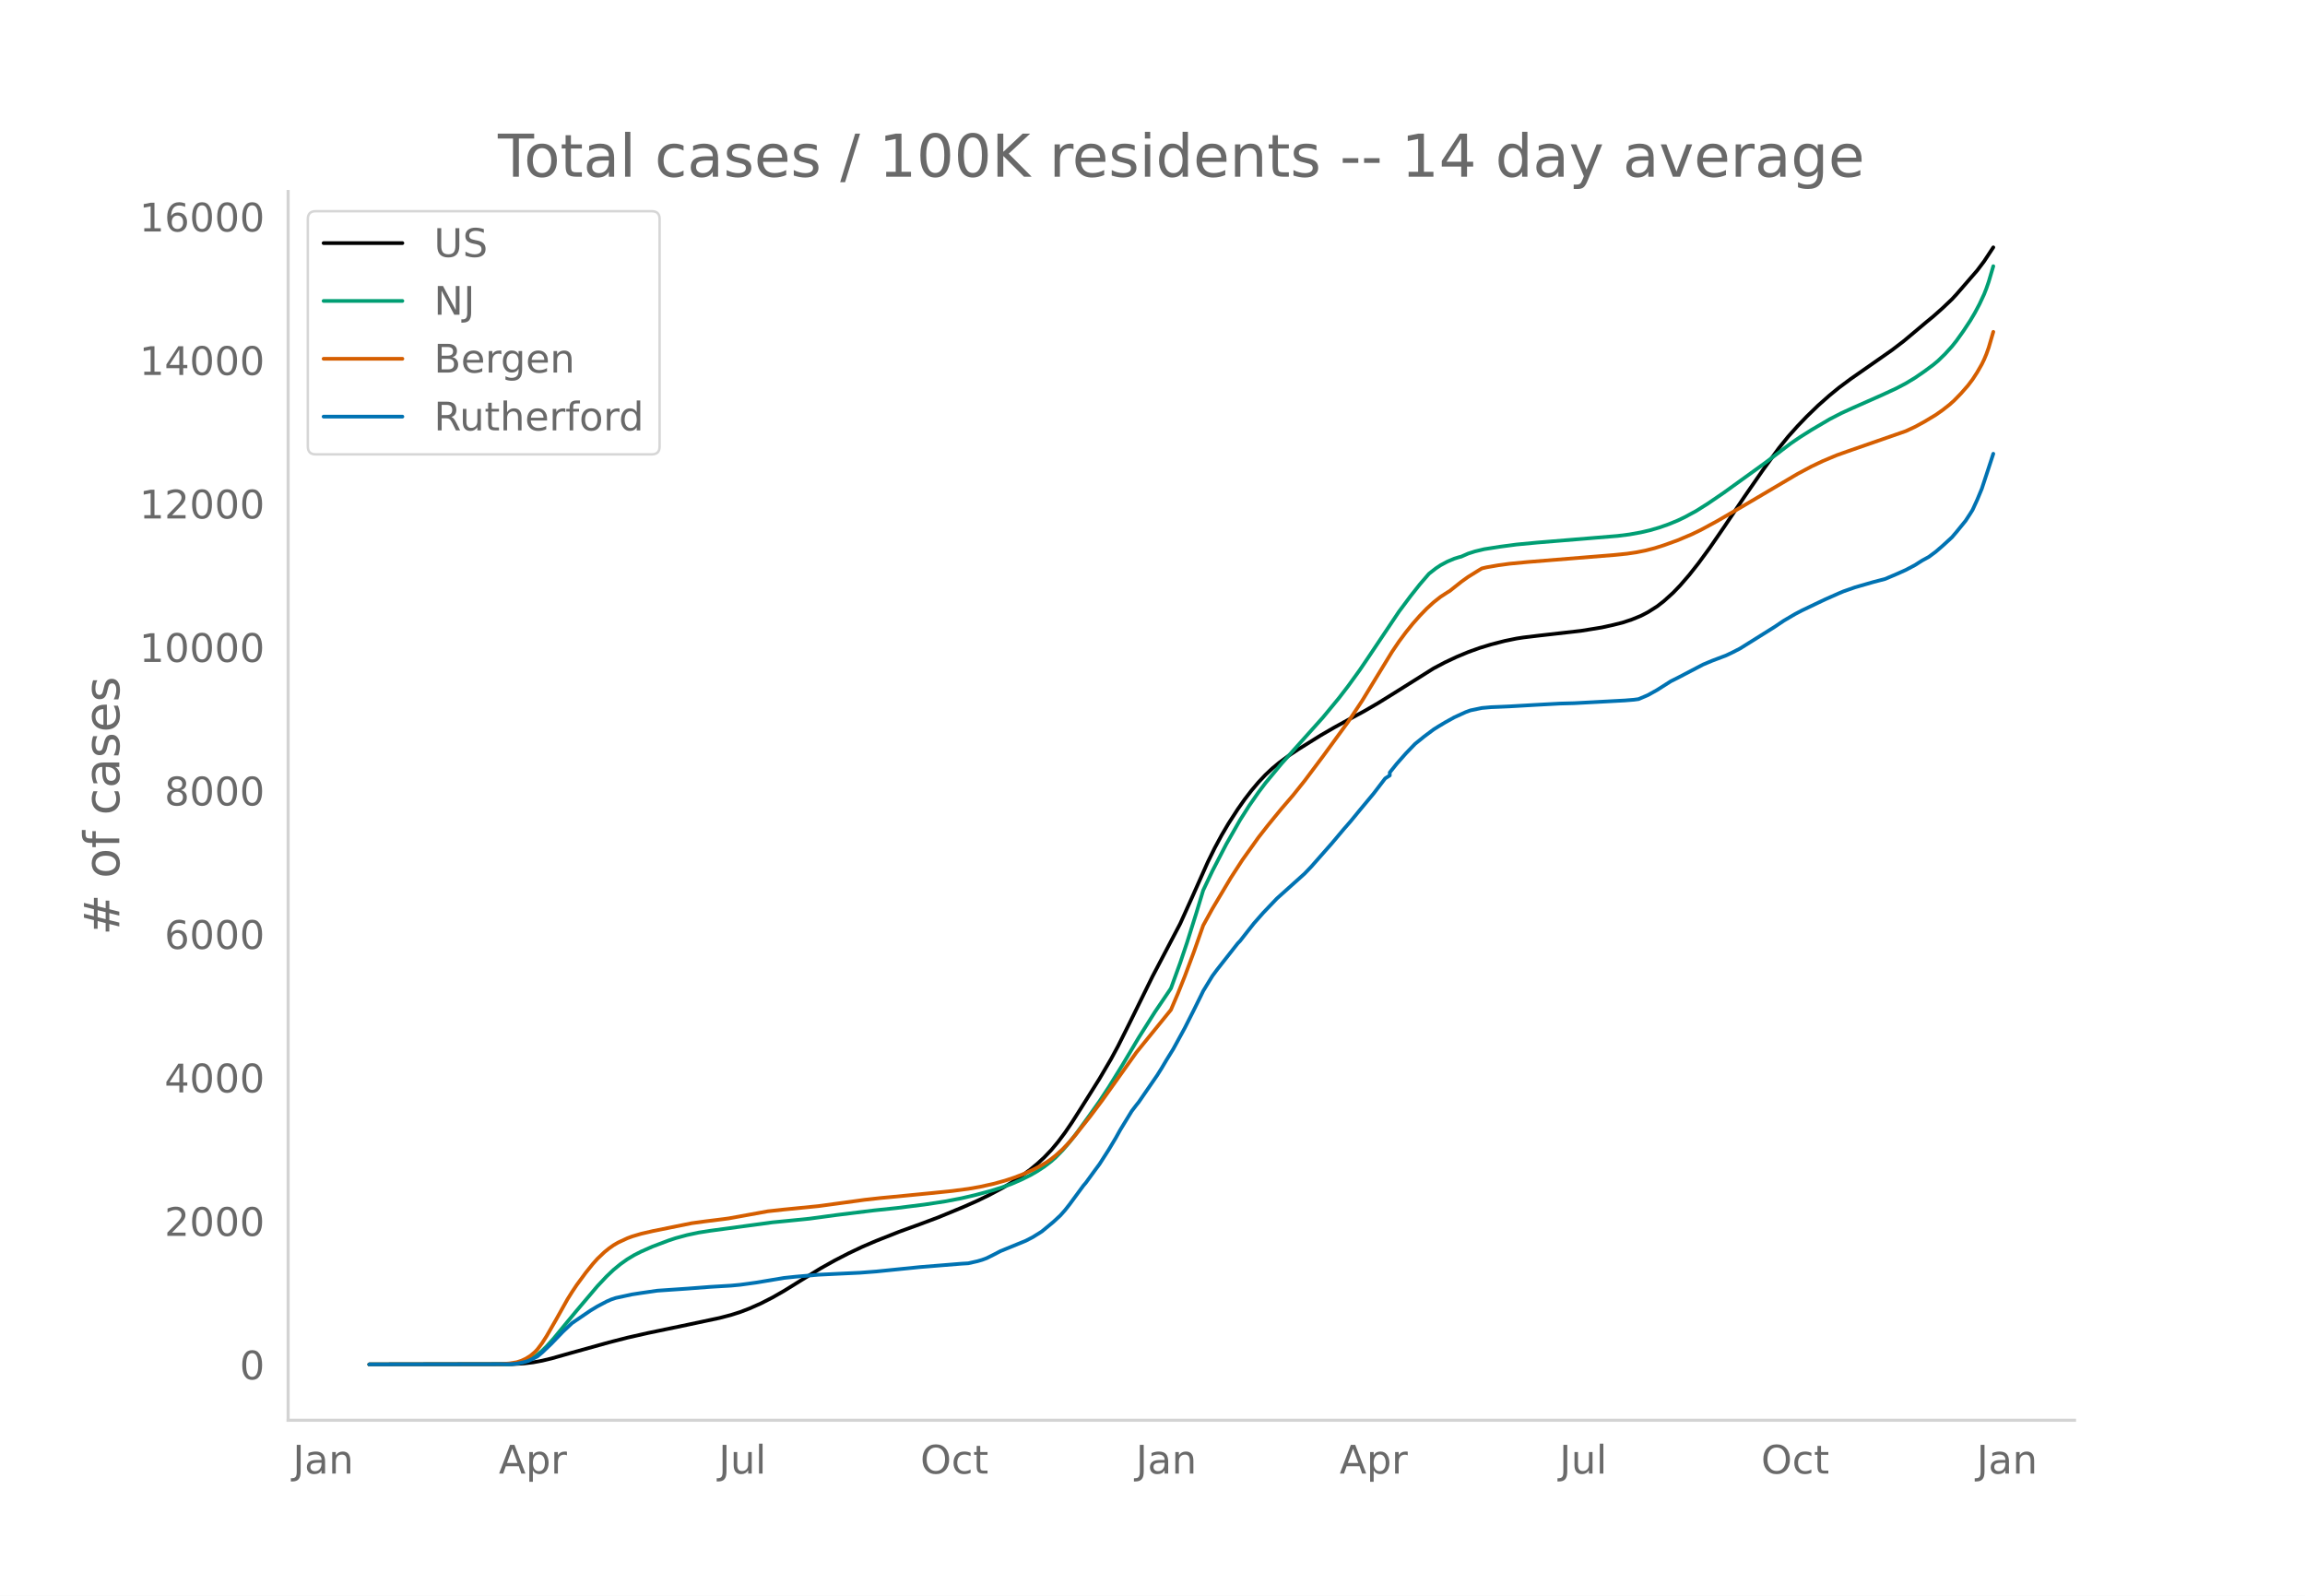
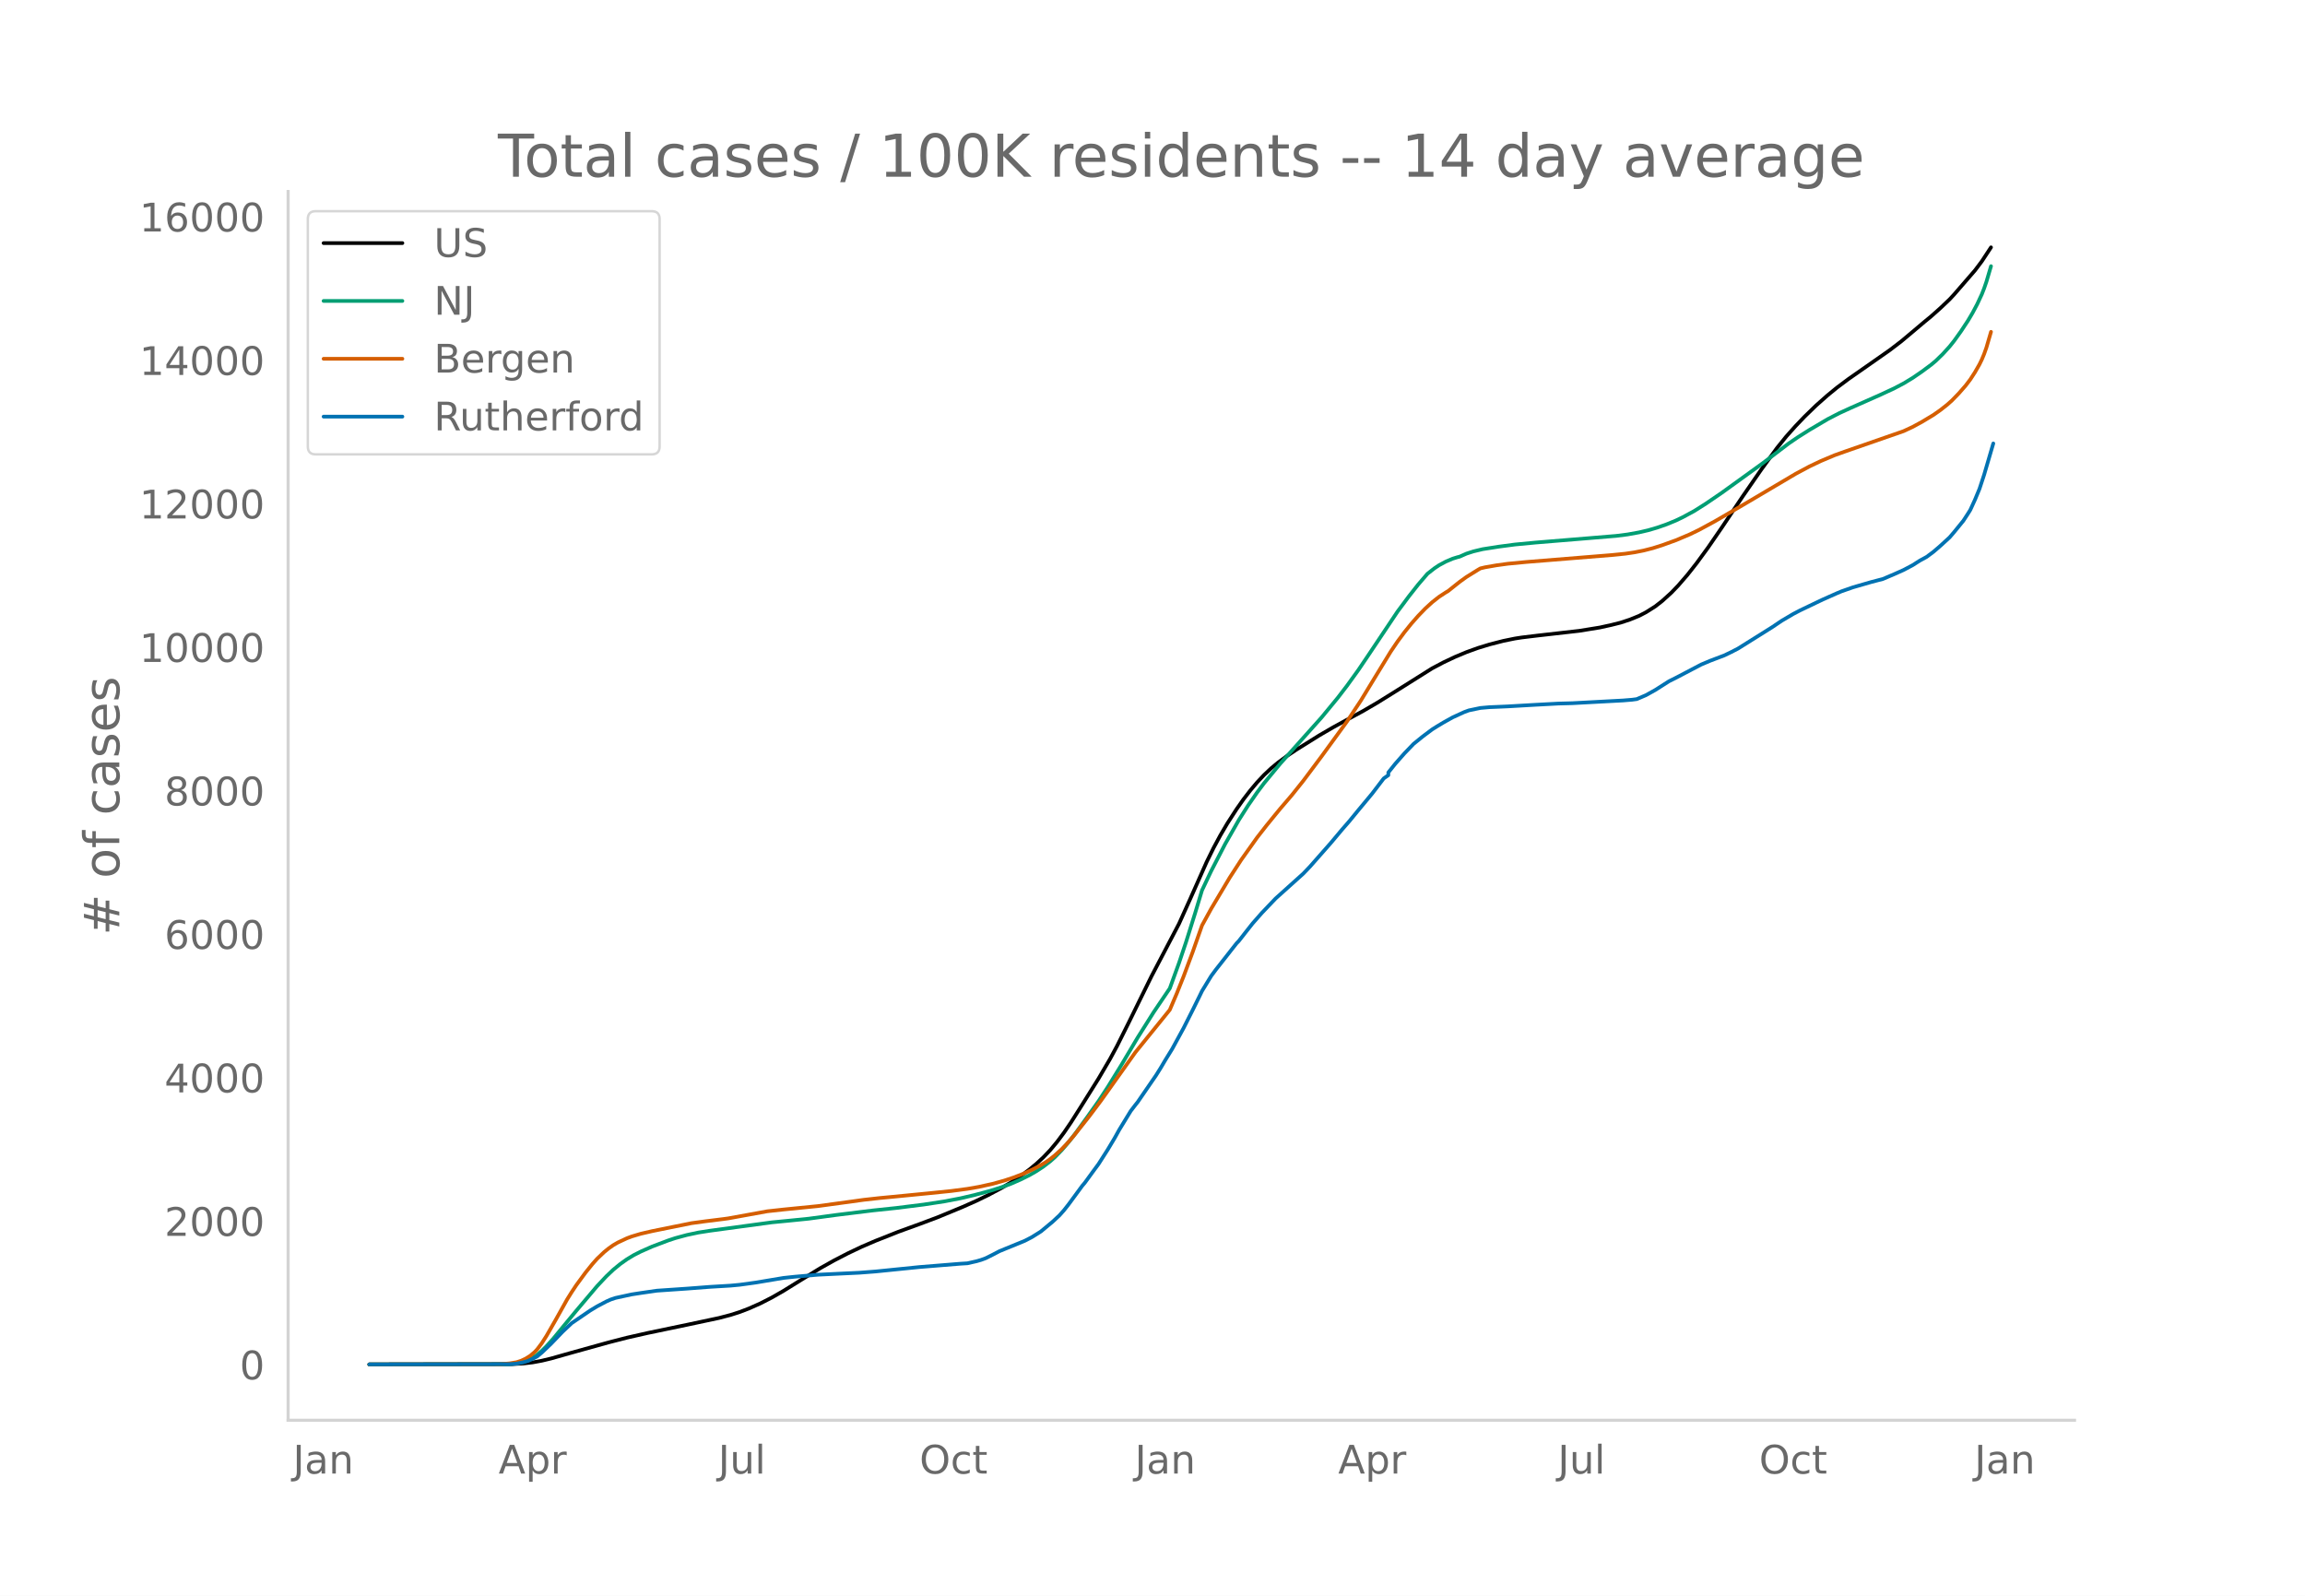
<svg xmlns="http://www.w3.org/2000/svg" xmlns:xlink="http://www.w3.org/1999/xlink" height="864" viewBox="0 0 936 648" width="1248">
  <defs>
    <style>*{stroke-linecap:butt;stroke-linejoin:round}</style>
  </defs>
  <g id="figure_1">
    <path d="M0 648h936V0H0z" style="fill:#fff" id="patch_1" />
    <g id="axes_1">
      <path d="M117 576.72h725.4V77.76H117z" style="fill:none" id="patch_2" />
-       <path clip-path="url(#p157a81d7b0)" d="m149.973 554.04 57.994-.103 4.677-.27 3.742-.437 3.741-.688 3.742-.896 7.483-2.118 15.902-4.418 7.483-1.918 8.419-1.906 15.901-3.313 13.096-2.78 4.677-1.224 3.742-1.19 3.741-1.432 4.677-2.074 4.677-2.39 4.677-2.674 6.548-4.052 8.418-5.162 5.613-3.141 5.612-2.897 5.613-2.668 5.612-2.407 9.354-3.704 8.418-3.049 7.484-2.802 10.289-4.25 5.612-2.495 4.677-2.273 5.613-2.984 3.741-2.232 3.742-2.462 3.742-2.75 2.806-2.32 2.806-2.591 2.806-2.937 2.806-3.357 2.806-3.748 2.807-4.112 3.741-5.878 7.483-11.932 4.677-7.968 2.807-5.186 4.677-9.346 9.354-19.014 11.224-21.389 4.677-10.354 6.548-14.698 2.806-5.698 2.806-5.2 2.807-4.77 3.741-5.783 2.806-3.991 2.807-3.643 2.806-3.321 2.806-2.981 2.806-2.64 2.806-2.325 3.742-2.76 3.742-2.503 9.353-5.833 5.613-3.256 6.548-3.586 5.612-3.03 5.612-3.269 6.548-4.056 15.902-9.987 4.677-2.467 4.677-2.203 4.677-1.953 4.677-1.685 4.677-1.427 5.612-1.441 4.677-.953 2.806-.435 6.548-.788 16.837-1.906 8.419-1.361 4.677-1.035 3.741-.936 3.742-1.231 3.742-1.517 2.806-1.455 3.741-2.362 2.807-2.177 3.741-3.388 2.806-2.914 3.742-4.321 3.742-4.74 4.677-6.384 5.612-8.154 8.418-12.54 7.484-10.803 6.547-8.983 3.742-4.625 3.742-4.185 3.741-3.907 4.677-4.528 4.677-4.136 3.742-3.058 4.677-3.493 7.483-5.219 9.354-6.544 4.677-3.574 4.677-3.915 4.677-3.942 2.806-2.302 3.742-3.328 3.741-3.548 1.87-2.017 8.42-9.702 2.806-3.716 3.741-5.681h0" style="fill:none;stroke:#000;stroke-linecap:round;stroke-width:1.5" id="line2d_1" />
-       <path clip-path="url(#p157a81d7b0)" d="m149.973 554.04 56.124-.097 2.806-.197 1.87-.263 1.871-.464 1.871-.697 1.87-.943 1.872-1.262 1.87-1.602 1.871-1.85 2.806-3.116 4.677-5.677 4.677-5.649 8.419-9.943 3.742-3.978 2.806-2.664 2.806-2.307 2.806-1.994 2.806-1.689 2.807-1.422 4.676-2.063 6.548-2.47 2.806-.926 4.677-1.269 4.677-.995 4.677-.73 25.256-3.418 6.548-.634 8.418-.846 11.225-1.52 14.967-1.84 9.354-.981 11.224-1.403 8.419-1.283 6.548-1.26 5.612-1.305 6.548-1.752 4.677-1.494 3.741-1.366 3.742-1.629 3.742-1.855 2.806-1.613 2.806-1.836 2.806-2.157 1.87-1.657 2.807-2.879 2.806-3.253 2.806-3.604 4.677-6.443 4.677-6.585 3.742-5.7 5.612-9.085 6.548-11.008 6.548-10.368 6.548-9.67 3.741-10.302 2.806-8.316 3.742-11.904 2.806-9.28 3.742-7.86 5.612-10.838 5.613-9.837 3.741-5.876 3.742-5.385 2.806-3.728 6.548-7.901 16.837-18.797 6.548-7.934 3.741-4.87 4.677-6.465 3.742-5.53 12.16-18.16 4.677-6.27 3.742-4.736 3.741-4.35 2.806-2.194 1.871-1.252 2.806-1.504 2.806-1.187 1.871-.582.936-.234 2.806-1.236 2.806-.9 3.742-.898 6.547-1.025 6.548-.865 8.419-.798 22.45-1.845 10.289-.854 4.677-.593 4.677-.842 3.741-.87 3.742-1.095 3.741-1.314 3.742-1.534 2.806-1.346 4.677-2.529 4.677-2.951 6.548-4.46 16.837-12.15 10.29-7.82 3.741-2.554 4.677-2.948 7.483-4.407 4.677-2.413 4.677-2.142 12.16-5.382 5.613-2.607 3.741-1.967 3.742-2.262 3.741-2.566 3.742-2.773 1.87-1.566 2.807-2.724 2.806-3.076 1.87-2.343 2.807-3.93 2.806-4.255 1.871-3.164 1.87-3.516 1.872-4.004.935-2.385.935-2.7 1.871-6.341h0" style="fill:none;stroke:#009e73;stroke-linecap:round;stroke-width:1.5" id="line2d_2" />
-       <path clip-path="url(#p157a81d7b0)" d="m149.973 554.04 53.317-.09 3.742-.323 2.806-.47 1.87-.599 1.872-.88 1.87-1.171 1.871-1.6.936-1.01 1.87-2.483 1.871-2.921 3.742-6.505 4.677-8.35 1.87-2.991 1.871-2.813 3.742-5.084 2.806-3.475 1.871-2.104 2.806-2.674 1.871-1.522 1.87-1.325 1.872-1.095 3.741-1.74 1.87-.709 3.743-1.114 4.676-1.08 15.902-3.215 5.613-.761 7.483-.93 1.87-.254 15.902-2.885 6.548-.717 14.031-1.391 14.031-1.91 4.677-.65 6.548-.724 4.677-.442 14.966-1.46 9.354-.954 6.548-.861 4.677-.813 5.612-1.237 4.677-1.3 3.742-1.24 3.741-1.435 3.742-1.682 2.806-1.436 2.806-1.647 1.871-1.306 1.87-1.487 2.807-2.542 1.87-1.933 2.807-3.189 6.548-8.252 4.677-6.23 14.03-19.68 10.29-12.676 3.742-4.625 2.806-6.57 2.806-7.009 3.742-10.03 3.741-10.645 3.742-6.81 7.483-12.55 4.677-7.215 6.548-9.183 3.741-4.788 2.807-3.448 2.806-3.416 4.677-5.447 4.677-5.847 7.483-9.983 10.29-14.102 5.612-8.448 5.612-9.201 6.548-10.705 2.806-4.144 2.806-3.778 2.806-3.48 2.807-3.183 2.806-2.903 2.806-2.57 2.806-2.214 2.806-1.831.936-.552 4.677-3.72 2.806-2.017 4.677-2.9.935-.546 1.871-.448 4.677-.814 4.677-.643 7.483-.71 34.61-2.799 5.612-.56 3.742-.55 3.741-.74 3.742-.958 3.742-1.184 5.612-2.025 5.612-2.375 3.742-1.801 6.548-3.548 11.224-6.519 11.225-6.618 10.29-6.078 5.612-3.006 4.677-2.219 5.612-2.363 4.677-1.663 23.385-8.122 3.742-1.74 3.741-2.038 4.677-2.812 2.807-1.97 2.806-2.204 1.87-1.669 2.807-2.888 2.806-3.198 1.87-2.467 1.871-2.882 1.871-3.265.936-1.921.935-2.235.935-2.628 1.871-6.398h0" style="fill:none;stroke:#d55e00;stroke-linecap:round;stroke-width:1.5" id="line2d_3" />
-       <path clip-path="url(#p157a81d7b0)" d="m149.973 554.04 57.059-.102 2.806-.205 2.806-.568 1.871-.535 1.87-.852 1.872-1.001 1.87-1.546 3.742-3.57 4.677-4.866 3.742-3.525 7.483-5.093 2.806-1.694 3.742-1.978 1.87-.83 1.871-.626 6.548-1.42 3.742-.58 6.547-.944 12.16-.83 9.354-.716 8.419-.5 3.742-.353 6.547-.898 11.225-1.876 4.677-.5 9.354-.808 8.419-.409 8.418-.398 6.548-.5 6.548-.66 11.224-1.136 16.838-1.365 2.806-.17 3.741-.842 1.871-.545 1.871-.694 2.806-1.398 2.806-1.467 10.29-4.207 2.806-1.455 2.806-1.75.936-.603 4.676-3.877 2.807-2.604 1.87-2.103 1.871-2.376 5.613-7.629.935-1.08 3.742-5.128 1.87-2.524 3.742-5.855 2.806-4.684 1.871-3.365 4.677-7.64 1.87-2.445.936-1.16 7.483-10.868 1.871-2.98 1.87-3.171 2.807-4.536 4.677-8.55 3.742-7.413 2.806-5.684.935-1.933 3.742-6.117 1.87-2.524 8.42-10.71.935-.966 2.806-3.581 2.806-3.548 3.742-4.252 5.612-5.878 11.225-10.073 2.806-2.933 8.418-9.55 4.677-5.56 2.807-3.217 3.741-4.56 5.613-6.741 4.677-6.117 1.87-1.205v-1.217l2.807-3.501 3.741-4.241 3.742-3.877 3.741-3.024 3.742-2.797 1.87-1.182 2.807-1.683 3.741-2.08 4.677-2.138 1.871-.682 4.677-.978 3.742-.33 2.806-.113 4.677-.205 11.225-.648 9.354-.5 5.612-.148 20.579-1.103 3.741-.307 1.871-.25 3.742-1.592 3.741-2.08 5.613-3.57 2.806-1.399 10.29-5.389 3.74-1.569 5.613-2.126 2.806-1.341 2.807-1.444 14.03-8.777 3.742-2.524 4.677-2.751 2.806-1.467 6.548-3.127 2.806-1.33 5.613-2.49 1.87-.784 4.677-1.637 7.484-2.16 4.677-1.217 4.677-1.99 3.741-1.67 3.742-1.98 2.806-1.796 2.806-1.534 2.806-2.081 2.807-2.422 3.741-3.422 1.87-2.183 3.743-4.593 1.87-2.876.936-1.501 1.87-4.07 1.871-4.502 1.871-5.674 2.806-8.56h0" style="fill:none;stroke:#0072b2;stroke-linecap:round;stroke-width:1.5" id="line2d_4" />
+       <path clip-path="url(#pad89e5c767)" d="m149.973 554.04 57.912-.103 4.67-.27 3.737-.437 3.736-.688 3.736-.896 7.473-2.118 15.88-4.418 7.472-1.918 8.406-1.906 15.88-3.313 13.077-2.78 4.67-1.224 3.736-1.19 3.737-1.432 4.67-2.074 4.67-2.39 4.67-2.674 6.54-4.052 8.406-5.162 5.604-3.141 5.605-2.897 5.604-2.668 5.604-2.407 9.341-3.704 8.407-3.049 7.472-2.802 10.275-4.25 5.605-2.495 4.67-2.273 5.604-2.984 3.737-2.232 3.736-2.462 3.736-2.75 2.802-2.32 2.803-2.591 2.802-2.937 2.802-3.357 2.802-3.748 2.803-4.112 3.736-5.878 7.472-11.932 4.67-7.968 2.803-5.186 4.67-9.346 9.341-19.014 11.209-21.389 4.67-10.354 6.539-14.698 2.802-5.698 2.802-5.2 2.802-4.77 3.737-5.783 2.802-3.991 2.802-3.643 2.802-3.321 2.803-2.981 2.802-2.64 2.802-2.325 3.736-2.76 3.737-2.503 9.34-5.833 5.605-3.256 6.538-3.586 5.605-3.03 5.604-3.269 6.539-4.056 15.879-9.987 4.67-2.467 4.67-2.203 4.67-1.953 4.671-1.685 4.67-1.427 5.605-1.441 4.67-.953 2.803-.435 6.538-.788 16.813-1.906 8.407-1.361 4.67-1.035 3.737-.936 3.736-1.231 3.736-1.517 2.802-1.455 3.737-2.362 2.802-2.177 3.736-3.388 2.802-2.914 3.737-4.321 3.736-4.74 4.67-6.384 5.605-8.154 8.406-12.54 7.473-10.803 6.539-8.983 3.736-4.625 3.736-4.185 3.736-3.907 4.67-4.528 4.671-4.136 3.736-3.058 4.67-3.493 7.473-5.219 9.341-6.544 4.67-3.574 4.67-3.915 4.671-3.942 2.802-2.302 3.737-3.328 3.736-3.548 1.868-2.017 8.407-9.702 2.802-3.716 3.736-5.681h0" style="fill:none;stroke:#000;stroke-linecap:round;stroke-width:1.5" id="line2d_1" />
+       <path clip-path="url(#pad89e5c767)" d="m149.973 554.04 56.044-.097 2.802-.197 1.868-.263 1.869-.464 1.868-.697 1.868-.943 1.868-1.262 1.868-1.602 1.868-1.85 2.802-3.116 4.67-5.677 4.671-5.649 8.407-9.943 3.736-3.978 2.802-2.664 2.803-2.307 2.802-1.994 2.802-1.689 2.802-1.422 4.67-2.063 6.539-2.47 2.802-.926 4.67-1.269 4.671-.995 4.67-.73 25.22-3.418 6.539-.634 8.406-.846 11.21-1.52 14.944-1.84 9.341-.981 11.209-1.403 8.407-1.283 6.538-1.26 5.605-1.305 6.538-1.752 4.67-1.494 3.737-1.366 3.736-1.629 3.736-1.855 2.802-1.613 2.803-1.836 2.802-2.157 1.868-1.657 2.802-2.879 2.802-3.253 2.803-3.604 4.67-6.443 4.67-6.585 3.737-5.7 5.604-9.085 6.539-11.008 6.538-10.368 6.539-9.67 3.736-10.302 2.802-8.316 3.736-11.904 2.803-9.28 3.736-7.86 5.604-10.838 5.605-9.837 3.736-5.876 3.736-5.385 2.803-3.728 6.538-7.901 16.813-18.797 6.539-7.934 3.736-4.87 4.67-6.465 3.737-5.53 12.143-18.16 4.67-6.27 3.736-4.736 3.737-4.35 2.802-2.194 1.868-1.252 2.802-1.504 2.802-1.187 1.869-.582.934-.234 2.802-1.236 2.802-.9 3.736-.898 6.539-1.025 6.538-.865 8.407-.798 22.418-1.845 10.275-.854 4.67-.593 4.67-.842 3.737-.87 3.736-1.095 3.736-1.314 3.736-1.534 2.803-1.346 4.67-2.529 4.67-2.951 6.539-4.46 16.813-12.15 10.275-7.82 3.736-2.554 4.67-2.948 7.473-4.407 4.67-2.413 4.67-2.142 12.144-5.382 5.604-2.607 3.736-1.967 3.737-2.262 3.736-2.566 3.736-2.773 1.868-1.566 2.803-2.724 2.802-3.076 1.868-2.343 2.802-3.93 2.802-4.255 1.869-3.164 1.868-3.516 1.868-4.004.934-2.385.934-2.7 1.868-6.341h0" style="fill:none;stroke:#009e73;stroke-linecap:round;stroke-width:1.5" id="line2d_2" />
+       <path clip-path="url(#pad89e5c767)" d="m149.973 554.04 53.242-.09 3.736-.323 2.802-.47 1.868-.599 1.869-.88 1.868-1.171 1.868-1.6.934-1.01 1.868-2.483 1.868-2.921 3.737-6.505 4.67-8.35 1.868-2.991 1.868-2.813 3.736-5.084 2.803-3.475 1.868-2.104 2.802-2.674 1.868-1.522 1.868-1.325 1.868-1.095 3.737-1.74 1.868-.709 3.736-1.114 4.67-1.08 15.88-3.215 5.604-.761 7.473-.93 1.868-.254 15.88-2.885 6.538-.717 14.01-1.391 14.012-1.91 4.67-.65 6.539-.724 4.67-.442 14.945-1.46 9.34-.954 6.54-.861 4.67-.813 5.604-1.237 4.67-1.3 3.737-1.24 3.736-1.435 3.736-1.682 2.803-1.436 2.802-1.647 1.868-1.306 1.868-1.487 2.802-2.542 1.868-1.933 2.803-3.189 6.538-8.252 4.67-6.23 14.012-19.68 10.274-12.676 3.737-4.625 2.802-6.57 2.802-7.009 3.736-10.03 3.737-10.645 3.736-6.81 7.473-12.55 4.67-7.215 6.538-9.183 3.737-4.788 2.802-3.448 2.802-3.416 4.67-5.447 4.67-5.847 7.473-9.983 10.275-14.102 5.605-8.448 5.604-9.201 6.539-10.705 2.802-4.144 2.802-3.778 2.802-3.48 2.802-3.183 2.803-2.903 2.802-2.57 2.802-2.214 2.802-1.831.934-.552 4.67-3.72 2.803-2.017 4.67-2.9.934-.546 1.868-.448 4.67-.814 4.671-.643 7.473-.71 34.56-2.799 5.605-.56 3.736-.55 3.736-.74 3.737-.958 3.736-1.184 5.604-2.025 5.605-2.375 3.736-1.801 6.539-3.548 11.208-6.519 11.21-6.618 10.274-6.078 5.605-3.006 4.67-2.219 5.604-2.363 4.67-1.663 23.352-8.122 3.737-1.74 3.736-2.038 4.67-2.812 2.803-1.97 2.802-2.204 1.868-1.669 2.802-2.888 2.802-3.198 1.869-2.467 1.868-2.882 1.868-3.265.934-1.921.934-2.235.934-2.628 1.868-6.398h0" style="fill:none;stroke:#d55e00;stroke-linecap:round;stroke-width:1.5" id="line2d_3" />
+       <path clip-path="url(#pad89e5c767)" d="m149.973 554.04 56.978-.102 2.802-.205 2.803-.568 1.868-.535 1.868-.852 1.868-1.001 1.868-1.546 3.736-3.57 4.67-4.866 3.737-3.525 7.473-5.093 2.802-1.694 3.736-1.978 1.868-.83 1.868-.626 6.539-1.42 3.736-.58 6.539-.944 12.143-.83 9.34-.716 8.407-.5 3.736-.353 6.539-.898 11.209-1.876 4.67-.5 9.34-.808 8.407-.409 8.407-.398 6.538-.5 6.539-.66 11.209-1.136 16.813-1.365 2.802-.17 3.737-.842 1.868-.545 1.868-.694 2.802-1.398 2.802-1.467 10.275-4.207 2.802-1.455 2.803-1.75.934-.603 4.67-3.877 2.802-2.604 1.868-2.103 1.868-2.376 5.605-7.629.934-1.08 3.736-5.128 1.868-2.524 3.737-5.855 2.802-4.684 1.868-3.365 4.67-7.64 1.869-2.445.934-1.16 7.472-10.868 1.868-2.98 1.868-3.171 2.803-4.536 4.67-8.55 3.736-7.413 2.803-5.684.934-1.933 3.736-6.117 1.868-2.524 8.407-10.71.934-.966 2.802-3.581 2.802-3.548 3.737-4.252 5.604-5.878 11.209-10.073 2.802-2.933 8.407-9.55 4.67-5.56 2.802-3.217 3.737-4.56 5.604-6.741 4.67-6.117 1.868-1.307v-1.115l2.803-3.501 3.736-4.241 3.736-3.877 3.737-3.024 3.736-2.797 1.868-1.182 2.802-1.683 3.736-2.08 4.67-2.138 1.869-.682 4.67-.978 3.737-.33 2.802-.113 4.67-.205 11.209-.648 9.34-.5 5.605-.148 20.55-1.103 3.736-.307 1.868-.25 3.736-1.592 3.737-2.08 5.604-3.57 2.802-1.399 10.275-5.389 3.736-1.569 5.605-2.126 2.802-1.341 2.802-1.444 14.011-8.777 3.737-2.524 4.67-2.751 2.802-1.467 6.539-3.127 2.802-1.33 5.604-2.49 1.869-.784 4.67-1.637 7.472-2.16 4.67-1.217 4.671-1.99 3.736-1.67 3.737-1.98 2.802-1.796 2.802-1.534 2.802-2.081 2.803-2.422 3.736-3.422 1.868-2.183 3.736-4.593 1.868-2.876.935-1.501 1.868-4.07 1.868-4.502 1.868-5.674 3.736-12.745h0" style="fill:none;stroke:#0072b2;stroke-linecap:round;stroke-width:1.5" id="line2d_4" />
      <path d="M117 576.72V77.76" style="fill:none;stroke:#d3d3d3;stroke-linecap:square;stroke-linejoin:miter;stroke-width:1.25" id="patch_3" />
      <path d="M117 576.72h725.4" style="fill:none;stroke:#d3d3d3;stroke-linecap:square;stroke-linejoin:miter;stroke-width:1.25" id="patch_4" />
      <g id="matplotlib.axis_1">
        <g id="xtick_1">
-           <g style="fill:#696969" transform="matrix(.16 0 0 -.16 118.932 598.378)" id="text_1">
+           <g style="fill:#696969" transform="matrix(.16 0 0 -.16 118.959 598.378)" id="text_1">
            <defs>
              <path d="M9.813 72.906h9.859V5.078q0-13.187-5-19.14-5-5.954-16.094-5.954h-3.75v8.297h3.078q6.531 0 9.219 3.672Q9.813-4.39 9.813 5.078z" id="DejaVuSans-74" />
              <path d="M34.281 27.484q-10.89 0-15.093-2.484-4.204-2.484-4.204-8.5 0-4.781 3.157-7.594 3.156-2.797 8.562-2.797 7.485 0 12 5.297 4.516 5.297 4.516 14.078v2zm17.922 3.72V0H43.22v8.297Q40.14 3.328 35.547.953q-4.594-2.375-11.234-2.375-8.391 0-13.36 4.719Q6 8.016 6 15.922q0 9.219 6.172 13.906 6.187 4.688 18.437 4.688h12.61v.89q0 6.203-4.078 9.594-4.078 3.39-11.453 3.39-4.688 0-9.141-1.124-4.438-1.125-8.531-3.375v8.312q4.921 1.906 9.562 2.844 4.64.953 9.031.953 11.875 0 17.735-6.156 5.86-6.14 5.86-18.64z" id="DejaVuSans-97" />
              <path d="M54.89 33.016V0h-8.984v32.719q0 7.765-3.031 11.61-3.031 3.858-9.078 3.858-7.281 0-11.484-4.64-4.204-4.625-4.204-12.64V0H9.08v54.688h9.03v-8.5q3.235 4.937 7.594 7.374Q30.078 56 35.797 56q9.422 0 14.25-5.828 4.844-5.828 4.844-17.156z" id="DejaVuSans-110" />
            </defs>
            <use xlink:href="#DejaVuSans-74" />
            <use x="29.492" xlink:href="#DejaVuSans-97" />
            <use x="90.771" xlink:href="#DejaVuSans-110" />
          </g>
        </g>
        <g id="xtick_2">
-           <g style="fill:#696969" transform="matrix(.16 0 0 -.16 202.546 598.378)" id="text_2">
+           <g style="fill:#696969" transform="matrix(.16 0 0 -.16 202.452 598.378)" id="text_2">
            <defs>
              <path d="M34.188 63.188 20.797 26.906h26.812zm-5.579 9.718h11.188L67.578 0h-10.25l-6.64 18.703h-32.86L11.188 0H.78z" id="DejaVuSans-65" />
              <path d="M18.11 8.203v-29H9.077v75.484h9.031v-8.296q2.844 4.875 7.157 7.234Q29.594 56 35.594 56q9.968 0 16.187-7.906 6.235-7.907 6.235-20.797T51.78 6.484q-6.218-7.906-16.187-7.906-6 0-10.328 2.375-4.313 2.375-7.157 7.25zm30.578 19.094q0 9.906-4.079 15.547-4.078 5.64-11.203 5.64-7.14 0-11.218-5.64-4.079-5.64-4.079-15.547 0-9.906 4.078-15.547 4.079-5.64 11.22-5.64 7.124 0 11.202 5.64t4.078 15.547z" id="DejaVuSans-112" />
              <path d="M41.11 46.297q-1.516.875-3.297 1.281Q36.03 48 33.89 48q-7.625 0-11.703-4.953-4.079-4.953-4.079-14.234V0H9.08v54.688h9.03v-8.5q2.844 4.984 7.375 7.39Q30.031 56 36.531 56q.922 0 2.047-.125 1.125-.11 2.484-.36z" id="DejaVuSans-114" />
            </defs>
            <use xlink:href="#DejaVuSans-65" />
            <use x="68.408" xlink:href="#DejaVuSans-112" />
            <use x="131.885" xlink:href="#DejaVuSans-114" />
          </g>
        </g>
        <g id="xtick_3">
-           <g style="fill:#696969" transform="matrix(.16 0 0 -.16 291.854 598.378)" id="text_3">
+           <g style="fill:#696969" transform="matrix(.16 0 0 -.16 291.64 598.378)" id="text_3">
            <defs>
              <path d="M8.5 21.578v33.11h8.984V21.922q0-7.766 3.016-11.656 3.031-3.875 9.094-3.875 7.265 0 11.484 4.64 4.234 4.64 4.234 12.656v31h8.985V0h-8.984v8.406Q42.047 3.422 37.718 1q-4.313-2.422-10.032-2.422-9.421 0-14.312 5.86Q8.5 10.296 8.5 21.578zM31.11 56z" id="DejaVuSans-117" />
              <path d="M9.422 75.984h8.984V0H9.422z" id="DejaVuSans-108" />
            </defs>
            <use xlink:href="#DejaVuSans-74" />
            <use x="29.492" xlink:href="#DejaVuSans-117" />
            <use x="92.871" xlink:href="#DejaVuSans-108" />
          </g>
        </g>
        <g id="xtick_4">
-           <g style="fill:#696969" transform="matrix(.16 0 0 -.16 373.73 598.378)" id="text_4">
+           <g style="fill:#696969" transform="matrix(.16 0 0 -.16 373.394 598.378)" id="text_4">
            <defs>
              <path d="M39.406 66.219q-10.75 0-17.078-8.016-6.312-8-6.312-21.828 0-13.766 6.312-21.781 6.328-8 17.078-8 10.735 0 17.016 8 6.281 8.015 6.281 21.781 0 13.828-6.281 21.828-6.281 8.016-17.016 8.016zm0 8q15.328 0 24.5-10.281 9.188-10.282 9.188-27.563 0-17.234-9.188-27.516-9.172-10.28-24.5-10.28-15.375 0-24.593 10.25-9.204 10.265-9.204 27.546t9.204 27.563q9.218 10.28 24.593 10.28z" id="DejaVuSans-79" />
              <path d="M48.781 52.594v-8.407q-3.812 2.11-7.64 3.157-3.828 1.047-7.735 1.047-8.75 0-13.593-5.547-4.829-5.532-4.829-15.547 0-10.016 4.829-15.563 4.843-5.53 13.593-5.53 3.907 0 7.735 1.046 3.828 1.047 7.64 3.156V2.094Q45.016.344 40.984-.531q-4.015-.89-8.562-.89-12.36 0-19.64 7.765-7.266 7.765-7.266 20.953 0 13.375 7.343 21.031Q20.22 56 33.016 56q4.14 0 8.093-.86 3.953-.843 7.672-2.546z" id="DejaVuSans-99" />
              <path d="M18.313 70.219V54.688h18.5v-6.985h-18.5V18.016q0-6.688 1.828-8.594 1.828-1.906 7.453-1.906h9.218V0h-9.218q-10.407 0-14.36 3.875-3.953 3.89-3.953 14.14v29.688H2.687v6.984h6.594V70.22z" id="DejaVuSans-116" />
            </defs>
            <use xlink:href="#DejaVuSans-79" />
            <use x="78.711" xlink:href="#DejaVuSans-99" />
            <use x="133.691" xlink:href="#DejaVuSans-116" />
          </g>
        </g>
        <g id="xtick_5">
-           <g style="fill:#696969" transform="matrix(.16 0 0 -.16 461.287 598.378)" id="text_5">
+           <g style="fill:#696969" transform="matrix(.16 0 0 -.16 460.829 598.378)" id="text_5">
            <use xlink:href="#DejaVuSans-74" />
            <use x="29.492" xlink:href="#DejaVuSans-97" />
            <use x="90.771" xlink:href="#DejaVuSans-110" />
          </g>
        </g>
        <g id="xtick_6">
-           <g style="fill:#696969" transform="matrix(.16 0 0 -.16 543.966 598.378)" id="text_6">
+           <g style="fill:#696969" transform="matrix(.16 0 0 -.16 543.388 598.378)" id="text_6">
            <use xlink:href="#DejaVuSans-65" />
            <use x="68.408" xlink:href="#DejaVuSans-112" />
            <use x="131.885" xlink:href="#DejaVuSans-114" />
          </g>
        </g>
        <g id="xtick_7">
-           <g style="fill:#696969" transform="matrix(.16 0 0 -.16 633.274 598.378)" id="text_7">
+           <g style="fill:#696969" transform="matrix(.16 0 0 -.16 632.576 598.378)" id="text_7">
            <use xlink:href="#DejaVuSans-74" />
            <use x="29.492" xlink:href="#DejaVuSans-117" />
            <use x="92.871" xlink:href="#DejaVuSans-108" />
          </g>
        </g>
        <g id="xtick_8">
-           <g style="fill:#696969" transform="matrix(.16 0 0 -.16 715.15 598.378)" id="text_8">
+           <g style="fill:#696969" transform="matrix(.16 0 0 -.16 714.33 598.378)" id="text_8">
            <use xlink:href="#DejaVuSans-79" />
            <use x="78.711" xlink:href="#DejaVuSans-99" />
            <use x="133.691" xlink:href="#DejaVuSans-116" />
          </g>
        </g>
        <g id="xtick_9">
-           <g style="fill:#696969" transform="matrix(.16 0 0 -.16 802.707 598.378)" id="text_9">
+           <g style="fill:#696969" transform="matrix(.16 0 0 -.16 801.765 598.378)" id="text_9">
            <use xlink:href="#DejaVuSans-74" />
            <use x="29.492" xlink:href="#DejaVuSans-97" />
            <use x="90.771" xlink:href="#DejaVuSans-110" />
          </g>
        </g>
      </g>
      <g id="matplotlib.axis_2">
        <g id="ytick_1">
          <g style="fill:#696969" transform="matrix(.16 0 0 -.16 97.32 560.119)" id="text_10">
            <defs>
              <path d="M31.781 66.406q-7.61 0-11.453-7.5Q16.5 51.422 16.5 36.375q0-14.984 3.828-22.484 3.844-7.5 11.453-7.5 7.672 0 11.5 7.5 3.844 7.5 3.844 22.484 0 15.047-3.844 22.531-3.828 7.5-11.5 7.5zm0 7.813q12.266 0 18.735-9.703 6.468-9.688 6.468-28.141 0-18.406-6.468-28.11-6.47-9.687-18.735-9.687-12.25 0-18.718 9.688-6.47 9.703-6.47 28.109 0 18.453 6.47 28.14Q19.53 74.22 31.78 74.22z" id="DejaVuSans-48" />
            </defs>
            <use xlink:href="#DejaVuSans-48" />
          </g>
        </g>
        <g id="ytick_2">
          <g style="fill:#696969" transform="matrix(.16 0 0 -.16 66.78 501.853)" id="text_11">
            <defs>
              <path d="M19.188 8.297h34.421V0H7.33v8.297q5.609 5.812 15.296 15.594 9.703 9.797 12.188 12.64 4.734 5.313 6.609 9 1.89 3.688 1.89 7.25 0 5.813-4.078 9.469-4.078 3.672-10.625 3.672-4.64 0-9.797-1.61-5.14-1.609-11-4.89v9.969Q13.767 71.78 18.938 73q5.188 1.219 9.485 1.219 11.328 0 18.062-5.672 6.735-5.656 6.735-15.125 0-4.5-1.688-8.531-1.672-4.016-6.125-9.485-1.218-1.422-7.765-8.187-6.532-6.766-18.453-18.922z" id="DejaVuSans-50" />
            </defs>
            <use xlink:href="#DejaVuSans-50" />
            <use x="63.623" xlink:href="#DejaVuSans-48" />
            <use x="127.246" xlink:href="#DejaVuSans-48" />
            <use x="190.869" xlink:href="#DejaVuSans-48" />
          </g>
        </g>
        <g id="ytick_3">
          <g style="fill:#696969" transform="matrix(.16 0 0 -.16 66.78 443.588)" id="text_12">
            <defs>
              <path d="M37.797 64.313 12.89 25.39h24.906zm-2.594 8.593H47.61V25.391h10.407v-8.203H47.609V0h-9.812v17.188H4.89v9.515z" id="DejaVuSans-52" />
            </defs>
            <use xlink:href="#DejaVuSans-52" />
            <use x="63.623" xlink:href="#DejaVuSans-48" />
            <use x="127.246" xlink:href="#DejaVuSans-48" />
            <use x="190.869" xlink:href="#DejaVuSans-48" />
          </g>
        </g>
        <g id="ytick_4">
          <g style="fill:#696969" transform="matrix(.16 0 0 -.16 66.78 385.322)" id="text_13">
            <defs>
              <path d="M33.016 40.375q-6.641 0-10.532-4.547-3.875-4.531-3.875-12.437 0-7.86 3.875-12.438 3.891-4.562 10.532-4.562 6.64 0 10.515 4.562 3.875 4.578 3.875 12.438 0 7.906-3.875 12.437-3.875 4.547-10.515 4.547zm19.578 30.922v-8.984q-3.719 1.75-7.5 2.671-3.782.938-7.5.938-9.766 0-14.922-6.594-5.14-6.594-5.875-19.922 2.875 4.25 7.219 6.516 4.359 2.266 9.578 2.266 10.984 0 17.36-6.672 6.374-6.657 6.374-18.125 0-11.235-6.64-18.032-6.641-6.78-17.672-6.78-12.657 0-19.344 9.687-6.688 9.703-6.688 28.109 0 17.281 8.204 27.563 8.203 10.28 22.015 10.28 3.719 0 7.5-.734t7.89-2.187z" id="DejaVuSans-54" />
            </defs>
            <use xlink:href="#DejaVuSans-54" />
            <use x="63.623" xlink:href="#DejaVuSans-48" />
            <use x="127.246" xlink:href="#DejaVuSans-48" />
            <use x="190.869" xlink:href="#DejaVuSans-48" />
          </g>
        </g>
        <g id="ytick_5">
          <g style="fill:#696969" transform="matrix(.16 0 0 -.16 66.78 327.057)" id="text_14">
            <defs>
              <path d="M31.781 34.625q-7.031 0-11.062-3.766-4.016-3.765-4.016-10.343 0-6.594 4.016-10.36Q24.75 6.391 31.78 6.391q7.032 0 11.078 3.78 4.063 3.798 4.063 10.345 0 6.578-4.031 10.343-4.016 3.766-11.11 3.766zm-9.86 4.188q-6.343 1.562-9.89 5.906Q8.5 49.079 8.5 55.329q0 8.733 6.219 13.812 6.234 5.078 17.062 5.078 10.89 0 17.094-5.078 6.203-5.079 6.203-13.813 0-6.25-3.547-10.61-3.531-4.343-9.828-5.906 7.125-1.656 11.094-6.5 3.984-4.828 3.984-11.796 0-10.61-6.468-16.282-6.47-5.656-18.532-5.656-12.047 0-18.531 5.656-6.469 5.672-6.469 16.282 0 6.968 4 11.797 4.016 4.843 11.14 6.5zM18.314 54.39q0-5.657 3.53-8.828 3.548-3.172 9.938-3.172 6.36 0 9.938 3.172 3.593 3.171 3.593 8.828 0 5.672-3.593 8.843-3.578 3.172-9.938 3.172-6.39 0-9.937-3.172-3.532-3.172-3.532-8.843z" id="DejaVuSans-56" />
            </defs>
            <use xlink:href="#DejaVuSans-56" />
            <use x="63.623" xlink:href="#DejaVuSans-48" />
            <use x="127.246" xlink:href="#DejaVuSans-48" />
            <use x="190.869" xlink:href="#DejaVuSans-48" />
          </g>
        </g>
        <g id="ytick_6">
          <g style="fill:#696969" transform="matrix(.16 0 0 -.16 56.6 268.791)" id="text_15">
            <defs>
              <path d="M12.406 8.297h16.11v55.625l-17.532-3.516v8.985l17.438 3.515h9.86V8.296H54.39V0H12.406z" id="DejaVuSans-49" />
            </defs>
            <use xlink:href="#DejaVuSans-49" />
            <use x="63.623" xlink:href="#DejaVuSans-48" />
            <use x="127.246" xlink:href="#DejaVuSans-48" />
            <use x="190.869" xlink:href="#DejaVuSans-48" />
            <use x="254.492" xlink:href="#DejaVuSans-48" />
          </g>
        </g>
        <g id="ytick_7">
          <g style="fill:#696969" transform="matrix(.16 0 0 -.16 56.6 210.525)" id="text_16">
            <use xlink:href="#DejaVuSans-49" />
            <use x="63.623" xlink:href="#DejaVuSans-50" />
            <use x="127.246" xlink:href="#DejaVuSans-48" />
            <use x="190.869" xlink:href="#DejaVuSans-48" />
            <use x="254.492" xlink:href="#DejaVuSans-48" />
          </g>
        </g>
        <g id="ytick_8">
          <g style="fill:#696969" transform="matrix(.16 0 0 -.16 56.6 152.26)" id="text_17">
            <use xlink:href="#DejaVuSans-49" />
            <use x="63.623" xlink:href="#DejaVuSans-52" />
            <use x="127.246" xlink:href="#DejaVuSans-48" />
            <use x="190.869" xlink:href="#DejaVuSans-48" />
            <use x="254.492" xlink:href="#DejaVuSans-48" />
          </g>
        </g>
        <g id="ytick_9">
          <g style="fill:#696969" transform="matrix(.16 0 0 -.16 56.6 93.994)" id="text_18">
            <use xlink:href="#DejaVuSans-49" />
            <use x="63.623" xlink:href="#DejaVuSans-54" />
            <use x="127.246" xlink:href="#DejaVuSans-48" />
            <use x="190.869" xlink:href="#DejaVuSans-48" />
            <use x="254.492" xlink:href="#DejaVuSans-48" />
          </g>
        </g>
        <g style="fill:#696969" transform="matrix(0 -.2 -.2 0 48.44 379.813)" id="text_19">
          <defs>
            <path d="M51.125 44H36.922l-4.11-16.313h14.313zm-7.328 27.781-5.078-20.265h14.265L58.11 71.78h7.813L60.89 51.516h15.234V44h-17.14l-4-16.313h15.53V20.22H53.079L48 0h-7.813l5.032 20.219H30.906L25.875 0h-7.86l5.079 20.219H7.719v7.468h17.187L29 44H13.281v7.516h17.625l4.985 20.265z" id="DejaVuSans-35" />
            <path d="M30.61 48.39q-7.22 0-11.422-5.64-4.204-5.64-4.204-15.453 0-9.813 4.172-15.453 4.188-5.64 11.453-5.64 7.188 0 11.375 5.655 4.203 5.672 4.203 15.438 0 9.719-4.203 15.406-4.187 5.688-11.375 5.688zm0 7.61q11.718 0 18.406-7.625 6.703-7.61 6.703-21.078 0-13.422-6.703-21.078-6.688-7.64-18.407-7.64-11.765 0-18.437 7.64-6.656 7.656-6.656 21.078 0 13.469 6.656 21.078Q18.844 56 30.609 56z" id="DejaVuSans-111" />
            <path d="M37.11 75.984V68.5h-8.594q-4.828 0-6.72-1.953-1.874-1.953-1.874-7.031v-4.828h14.797v-6.985H19.922V0H10.89v47.703H2.297v6.984h8.594V58.5q0 9.125 4.25 13.297 4.25 4.187 13.468 4.187z" id="DejaVuSans-102" />
            <path d="M44.281 53.078v-8.5q-3.797 1.953-7.906 2.922-4.094.984-8.5.984-6.688 0-10.031-2.047-3.344-2.046-3.344-6.156 0-3.125 2.39-4.906 2.391-1.781 9.626-3.39l3.078-.688q9.562-2.047 13.593-5.781 4.032-3.735 4.032-10.422 0-7.625-6.032-12.078-6.03-4.438-16.578-4.438-4.39 0-9.156.86Q10.688.296 5.422 2v9.281q4.984-2.594 9.812-3.89 4.829-1.282 9.579-1.282 6.343 0 9.75 2.172 3.421 2.172 3.421 6.125 0 3.656-2.468 5.61-2.453 1.953-10.813 3.765l-3.125.735q-8.344 1.75-12.062 5.39-3.704 3.64-3.704 9.985 0 7.718 5.47 11.906Q16.75 56 26.811 56q4.97 0 9.36-.734 4.406-.72 8.11-2.188z" id="DejaVuSans-115" />
            <path d="M56.203 29.594v-4.39H14.891q.593-9.282 5.593-14.142 5-4.859 13.938-4.859 5.172 0 10.031 1.266 4.86 1.265 9.656 3.812v-8.5Q49.266.734 44.187-.344 39.11-1.422 33.892-1.422q-13.094 0-20.735 7.61-7.64 7.625-7.64 20.625 0 13.421 7.25 21.296Q20.016 56 32.328 56q11.031 0 17.453-7.11 6.422-7.093 6.422-19.296zm-8.984 2.64q-.094 7.36-4.125 11.75-4.032 4.407-10.672 4.407-7.516 0-12.031-4.25-4.516-4.25-5.203-11.97z" id="DejaVuSans-101" />
          </defs>
          <use xlink:href="#DejaVuSans-35" />
          <use x="83.789" xlink:href="#DejaVuSans-32" />
          <use x="115.576" xlink:href="#DejaVuSans-111" />
          <use x="176.758" xlink:href="#DejaVuSans-102" />
          <use x="211.963" xlink:href="#DejaVuSans-32" />
          <use x="243.75" xlink:href="#DejaVuSans-99" />
          <use x="298.73" xlink:href="#DejaVuSans-97" />
          <use x="360.01" xlink:href="#DejaVuSans-115" />
          <use x="412.109" xlink:href="#DejaVuSans-101" />
          <use x="473.633" xlink:href="#DejaVuSans-115" />
        </g>
      </g>
      <g style="fill:#696969" transform="matrix(.24 0 0 -.24 202.185 71.76)" id="text_20">
        <defs>
          <path d="M-.297 72.906h61.672v-8.312H35.5V0h-9.906v64.594H-.296z" id="DejaVuSans-84" />
          <path d="M25.39 72.906h8.297L8.297-9.28H0z" id="DejaVuSans-47" />
          <path d="M9.813 72.906h9.859V42.094L52.39 72.906h12.703L28.906 38.922 67.672 0H54.688L19.672 35.11V0h-9.86z" id="DejaVuSans-75" />
          <path d="M9.422 54.688h8.984V0H9.422zm0 21.296h8.984v-11.39H9.422z" id="DejaVuSans-105" />
          <path d="M45.406 46.39v29.594h8.985V0h-8.985v8.203Q42.578 3.328 38.25.953q-4.313-2.375-10.375-2.375-9.906 0-16.14 7.906-6.22 7.922-6.22 20.813 0 12.89 6.22 20.797Q17.968 56 27.874 56q6.063 0 10.375-2.375 4.328-2.36 7.156-7.234zm-30.61-19.093q0-9.906 4.079-15.547 4.078-5.64 11.203-5.64 7.125 0 11.219 5.64 4.11 5.64 4.11 15.547 0 9.906-4.11 15.547-4.094 5.64-11.219 5.64-7.125 0-11.203-5.64-4.078-5.64-4.078-15.547z" id="DejaVuSans-100" />
          <path d="M4.89 31.39h26.313v-8H4.891z" id="DejaVuSans-45" />
          <path d="M32.172-5.078q-3.797-9.766-7.422-12.735-3.61-2.984-9.656-2.984H7.906v7.516h5.282q3.703 0 5.75 1.765Q21-9.766 23.483-3.219l1.61 4.094-22.11 53.813H12.5l17.094-42.766 17.093 42.766h9.516z" id="DejaVuSans-121" />
          <path d="M2.984 54.688H12.5L29.594 8.797l17.093 45.89h9.516L35.687 0H23.485z" id="DejaVuSans-118" />
          <path d="M45.406 27.984q0 9.766-4.031 15.125-4.016 5.375-11.297 5.375-7.219 0-11.25-5.375-4.031-5.359-4.031-15.125 0-9.718 4.031-15.093t11.25-5.375q7.281 0 11.297 5.375 4.031 5.375 4.031 15.093zm8.985-21.203q0-13.953-6.203-20.765Q42-20.797 29.203-20.797q-4.734 0-8.937.703-4.203.703-8.157 2.172v8.735q3.954-2.141 7.813-3.157 3.86-1.031 7.86-1.031 8.843 0 13.234 4.61 4.39 4.609 4.39 13.937v4.453q-2.781-4.844-7.125-7.234Q33.938 0 27.875 0 17.828 0 11.672 7.656q-6.156 7.672-6.156 20.328 0 12.688 6.156 20.344Q17.828 56 27.875 56q6.063 0 10.406-2.39 4.344-2.391 7.125-7.22v8.297h8.985z" id="DejaVuSans-103" />
        </defs>
        <use xlink:href="#DejaVuSans-84" />
        <use x="44.084" xlink:href="#DejaVuSans-111" />
        <use x="105.266" xlink:href="#DejaVuSans-116" />
        <use x="144.475" xlink:href="#DejaVuSans-97" />
        <use x="205.754" xlink:href="#DejaVuSans-108" />
        <use x="233.537" xlink:href="#DejaVuSans-32" />
        <use x="265.324" xlink:href="#DejaVuSans-99" />
        <use x="320.305" xlink:href="#DejaVuSans-97" />
        <use x="381.584" xlink:href="#DejaVuSans-115" />
        <use x="433.684" xlink:href="#DejaVuSans-101" />
        <use x="495.207" xlink:href="#DejaVuSans-115" />
        <use x="547.307" xlink:href="#DejaVuSans-32" />
        <use x="579.094" xlink:href="#DejaVuSans-47" />
        <use x="612.785" xlink:href="#DejaVuSans-32" />
        <use x="644.572" xlink:href="#DejaVuSans-49" />
        <use x="708.195" xlink:href="#DejaVuSans-48" />
        <use x="771.818" xlink:href="#DejaVuSans-48" />
        <use x="835.441" xlink:href="#DejaVuSans-75" />
        <use x="901.018" xlink:href="#DejaVuSans-32" />
        <use x="932.805" xlink:href="#DejaVuSans-114" />
        <use x="971.668" xlink:href="#DejaVuSans-101" />
        <use x="1033.191" xlink:href="#DejaVuSans-115" />
        <use x="1085.291" xlink:href="#DejaVuSans-105" />
        <use x="1113.074" xlink:href="#DejaVuSans-100" />
        <use x="1176.551" xlink:href="#DejaVuSans-101" />
        <use x="1238.074" xlink:href="#DejaVuSans-110" />
        <use x="1301.453" xlink:href="#DejaVuSans-116" />
        <use x="1340.662" xlink:href="#DejaVuSans-115" />
        <use x="1392.762" xlink:href="#DejaVuSans-32" />
        <use x="1424.549" xlink:href="#DejaVuSans-45" />
        <use x="1460.633" xlink:href="#DejaVuSans-45" />
        <use x="1496.717" xlink:href="#DejaVuSans-32" />
        <use x="1528.504" xlink:href="#DejaVuSans-49" />
        <use x="1592.127" xlink:href="#DejaVuSans-52" />
        <use x="1655.75" xlink:href="#DejaVuSans-32" />
        <use x="1687.537" xlink:href="#DejaVuSans-100" />
        <use x="1751.014" xlink:href="#DejaVuSans-97" />
        <use x="1812.293" xlink:href="#DejaVuSans-121" />
        <use x="1871.473" xlink:href="#DejaVuSans-32" />
        <use x="1903.26" xlink:href="#DejaVuSans-97" />
        <use x="1964.539" xlink:href="#DejaVuSans-118" />
        <use x="2023.719" xlink:href="#DejaVuSans-101" />
        <use x="2085.242" xlink:href="#DejaVuSans-114" />
        <use x="2126.355" xlink:href="#DejaVuSans-97" />
        <use x="2187.635" xlink:href="#DejaVuSans-103" />
        <use x="2251.111" xlink:href="#DejaVuSans-101" />
      </g>
      <g id="legend_1">
        <path d="M128.2 184.5h136.45q3.2 0 3.2-3.2V88.96q0-3.2-3.2-3.2H128.2q-3.2 0-3.2 3.2v92.34q0 3.2 3.2 3.2z" style="fill:none;opacity:.8;stroke:#ccc;stroke-linejoin:miter" id="patch_5" />
        <path d="M131.4 98.718h32" style="fill:none;stroke:#000;stroke-linecap:round;stroke-width:1.5" id="line2d_5" />
        <g style="fill:#696969" transform="matrix(.16 0 0 -.16 176.2 104.317)" id="text_21">
          <defs>
            <path d="M8.688 72.906h9.921V28.61q0-11.718 4.235-16.875 4.25-5.14 13.781-5.14 9.469 0 13.719 5.14 4.25 5.157 4.25 16.875v44.297H64.5V27.391q0-14.25-7.063-21.532-7.046-7.28-20.812-7.28-13.828 0-20.89 7.28-7.047 7.282-7.047 21.532z" id="DejaVuSans-85" />
            <path d="M53.516 70.516V60.89q-5.61 2.687-10.594 4-4.984 1.328-9.625 1.328-8.047 0-12.422-3.125t-4.375-8.89q0-4.845 2.906-7.313 2.907-2.453 11.016-3.97l5.953-1.218q11.031-2.11 16.281-7.406 5.25-5.297 5.25-14.172 0-10.61-7.11-16.078-7.093-5.469-20.812-5.469-5.172 0-11.015 1.172Q13.14.922 6.89 3.219v10.156q6-3.36 11.765-5.078 5.766-1.703 11.328-1.703 8.438 0 13.032 3.312 4.593 3.328 4.593 9.485 0 5.359-3.297 8.39-3.296 3.032-10.812 4.547L27.484 33.5q-11.03 2.188-15.968 6.875-4.922 4.688-4.922 13.047 0 9.672 6.812 15.234 6.813 5.563 18.766 5.563 5.14 0 10.453-.938 5.328-.922 10.89-2.765z" id="DejaVuSans-83" />
          </defs>
          <use xlink:href="#DejaVuSans-85" />
          <use x="73.193" xlink:href="#DejaVuSans-83" />
        </g>
        <path d="M131.4 122.203h32" style="fill:none;stroke:#009e73;stroke-linecap:round;stroke-width:1.5" id="line2d_7" />
        <g style="fill:#696969" transform="matrix(.16 0 0 -.16 176.2 127.802)" id="text_22">
          <defs>
            <path d="M9.813 72.906h13.28l32.329-60.984v60.984h9.562V0h-13.28L19.39 60.984V0H9.813z" id="DejaVuSans-78" />
          </defs>
          <use xlink:href="#DejaVuSans-78" />
          <use x="74.805" xlink:href="#DejaVuSans-74" />
        </g>
        <path d="M131.4 145.688h32" style="fill:none;stroke:#d55e00;stroke-linecap:round;stroke-width:1.5" id="line2d_9" />
        <g style="fill:#696969" transform="matrix(.16 0 0 -.16 176.2 151.287)" id="text_23">
          <defs>
            <path d="M19.672 34.813V8.108H35.5q7.953 0 11.781 3.297 3.844 3.297 3.844 10.078 0 6.844-3.844 10.078-3.828 3.25-11.781 3.25zm0 29.984V42.828h14.61q7.218 0 10.75 2.703 3.546 2.719 3.546 8.282 0 5.515-3.547 8.25-3.531 2.734-10.75 2.734zm-9.86 8.11h25.204q11.28 0 17.375-4.688Q58.5 63.53 58.5 54.89q0-6.703-3.125-10.657-3.125-3.953-9.188-4.922 7.282-1.562 11.313-6.53 4.031-4.954 4.031-12.376 0-9.765-6.64-15.093Q48.25 0 35.984 0H9.812z" id="DejaVuSans-66" />
          </defs>
          <use xlink:href="#DejaVuSans-66" />
          <use x="68.604" xlink:href="#DejaVuSans-101" />
          <use x="130.127" xlink:href="#DejaVuSans-114" />
          <use x="169.49" xlink:href="#DejaVuSans-103" />
          <use x="232.967" xlink:href="#DejaVuSans-101" />
          <use x="294.49" xlink:href="#DejaVuSans-110" />
        </g>
        <path d="M131.4 169.173h32" style="fill:none;stroke:#0072b2;stroke-linecap:round;stroke-width:1.5" id="line2d_11" />
        <g style="fill:#696969" transform="matrix(.16 0 0 -.16 176.2 174.773)" id="text_24">
          <defs>
            <path d="M44.39 34.188q3.172-1.079 6.172-4.594 3-3.516 6.032-9.672L66.609 0H56l-9.313 18.703q-3.624 7.328-7.015 9.719-3.39 2.39-9.25 2.39h-10.75V0h-9.86v72.906h22.266q12.5 0 18.656-5.234 6.157-5.219 6.157-15.766 0-6.89-3.203-11.437-3.204-4.532-9.297-6.282zM19.673 64.797V38.922h12.406q7.125 0 10.766 3.297 3.64 3.297 3.64 9.687 0 6.39-3.64 9.64-3.64 3.25-10.766 3.25z" id="DejaVuSans-82" />
            <path d="M54.89 33.016V0h-8.984v32.719q0 7.765-3.031 11.61-3.031 3.858-9.078 3.858-7.281 0-11.484-4.64-4.204-4.625-4.204-12.64V0H9.08v75.984h9.03V46.188q3.235 4.937 7.594 7.374Q30.078 56 35.797 56q9.422 0 14.25-5.828 4.844-5.828 4.844-17.156z" id="DejaVuSans-104" />
          </defs>
          <use xlink:href="#DejaVuSans-82" />
          <use x="64.982" xlink:href="#DejaVuSans-117" />
          <use x="128.361" xlink:href="#DejaVuSans-116" />
          <use x="167.57" xlink:href="#DejaVuSans-104" />
          <use x="230.949" xlink:href="#DejaVuSans-101" />
          <use x="292.473" xlink:href="#DejaVuSans-114" />
          <use x="333.586" xlink:href="#DejaVuSans-102" />
          <use x="368.791" xlink:href="#DejaVuSans-111" />
          <use x="429.973" xlink:href="#DejaVuSans-114" />
          <use x="469.336" xlink:href="#DejaVuSans-100" />
        </g>
      </g>
    </g>
  </g>
  <defs>
-     <clipPath id="p157a81d7b0">
+     <clipPath id="pad89e5c767">
      <path d="M117 77.76h725.4v498.96H117z" />
    </clipPath>
  </defs>
</svg>
